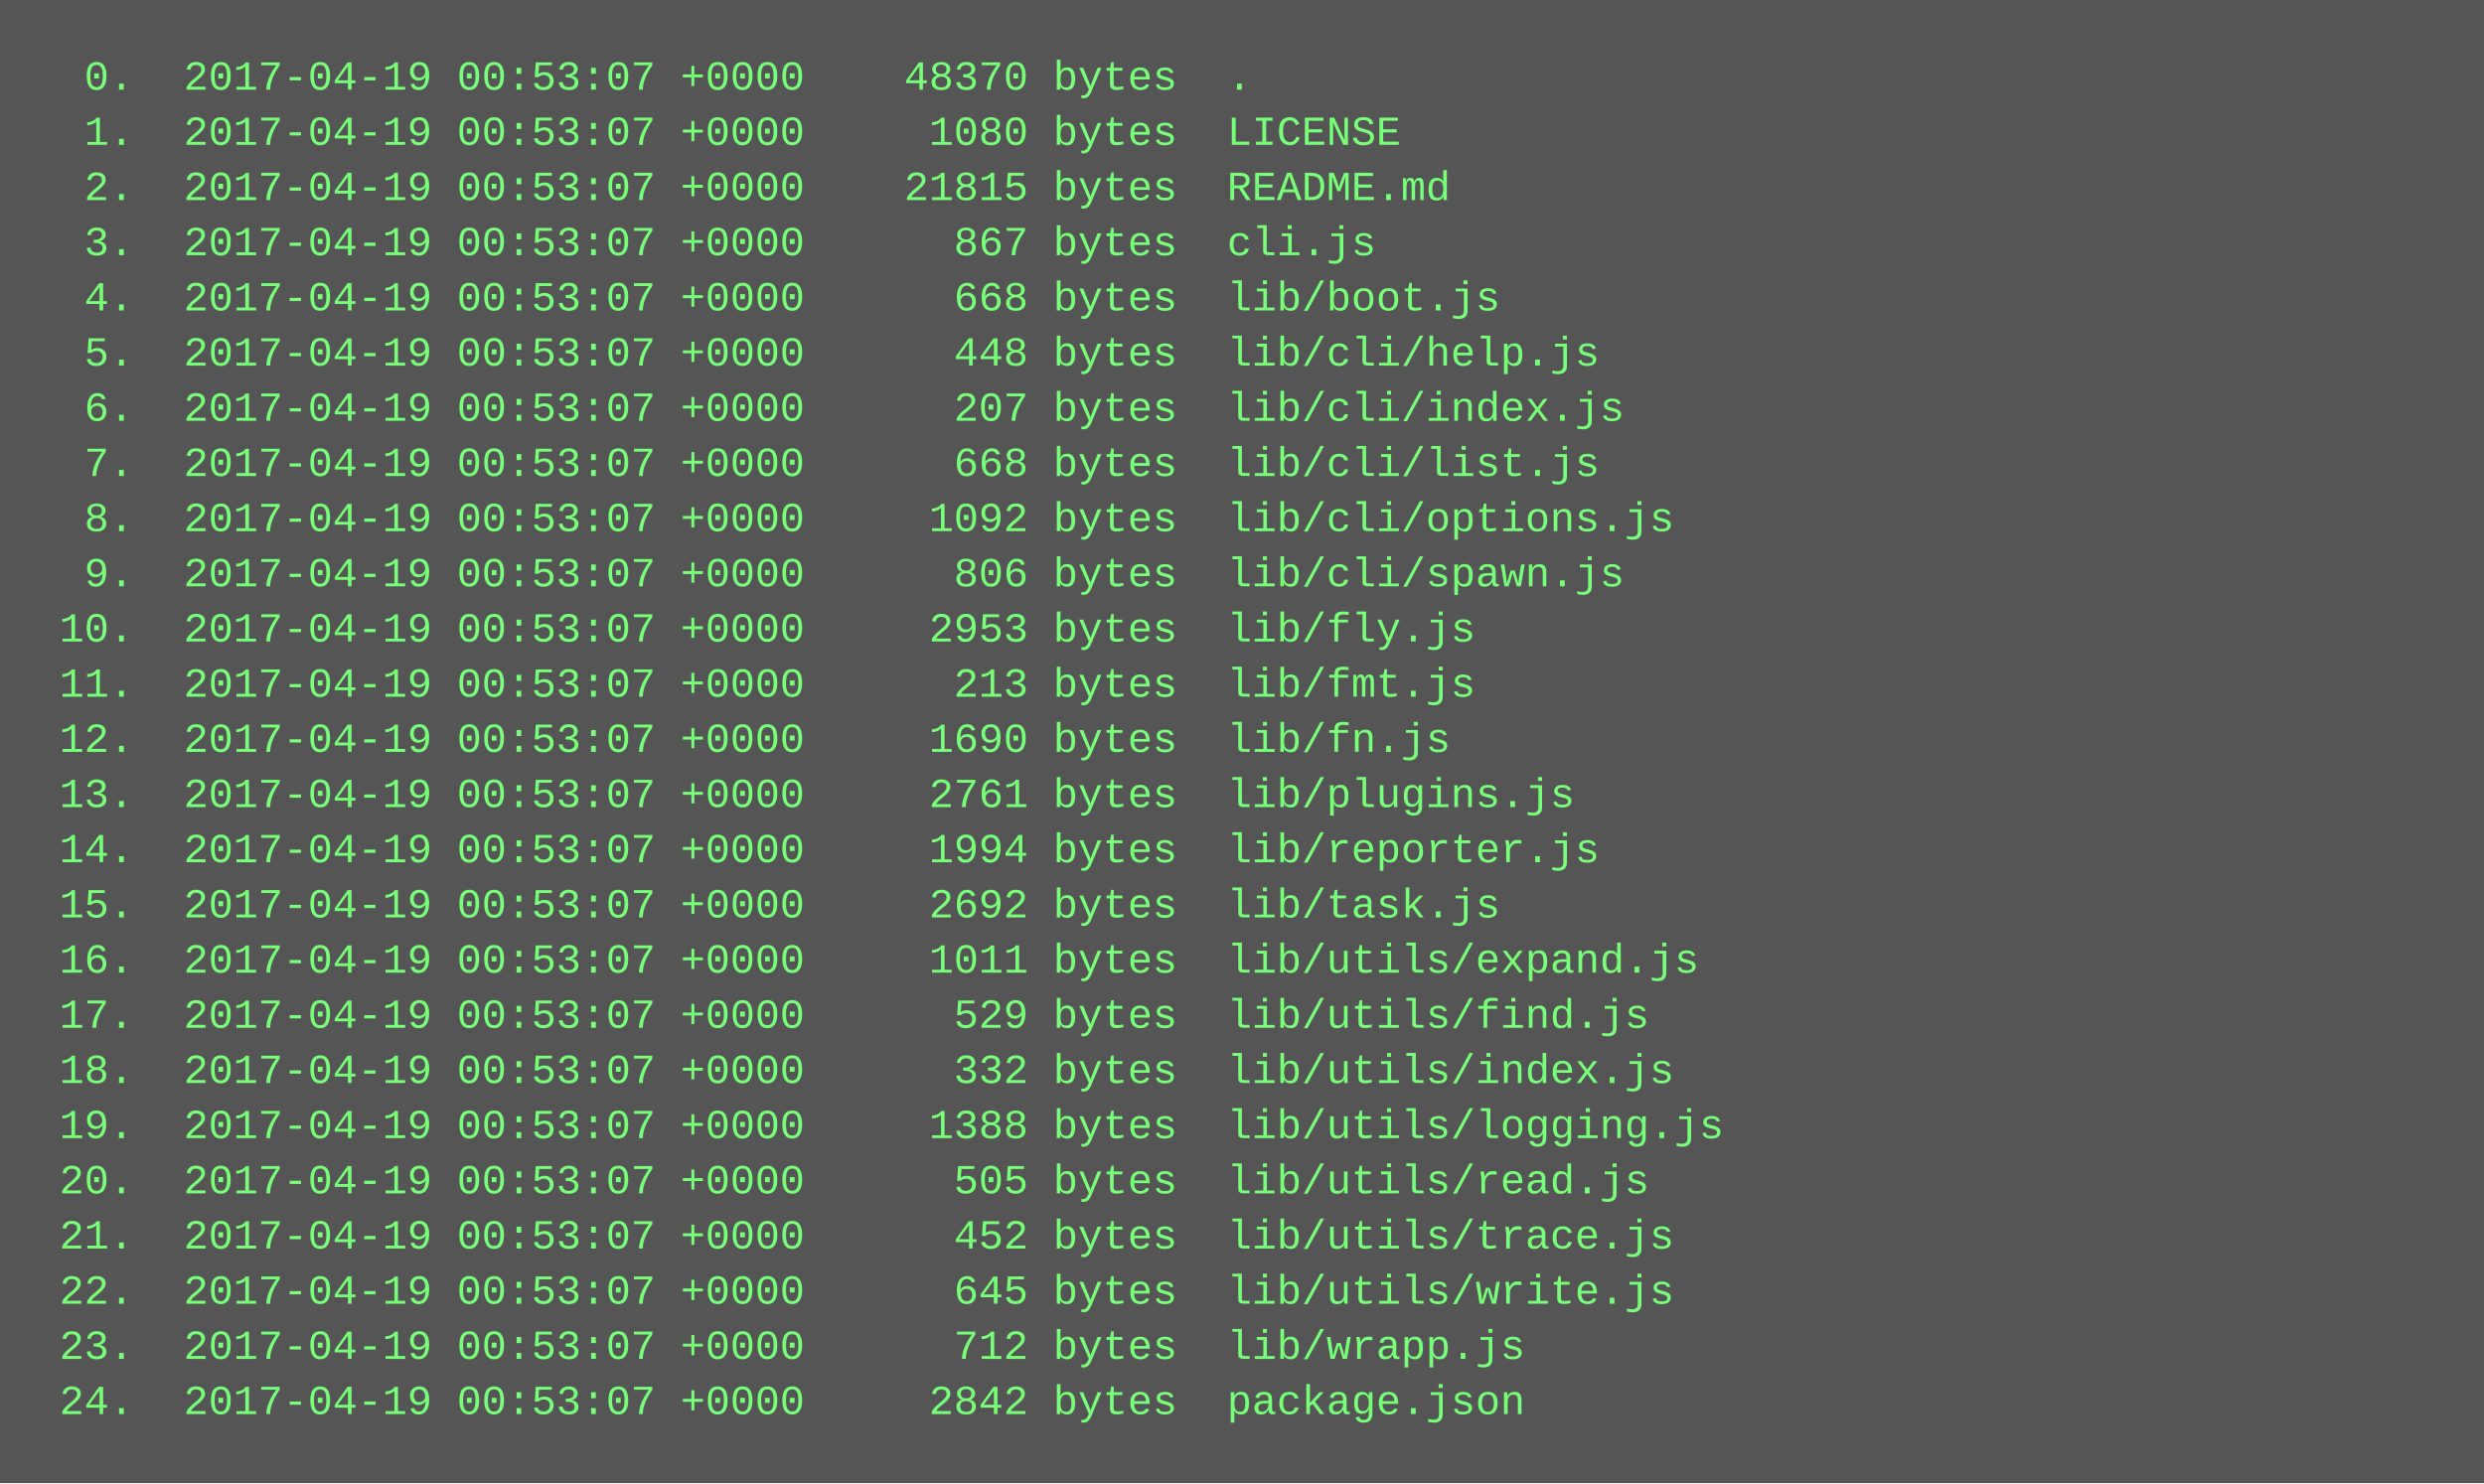
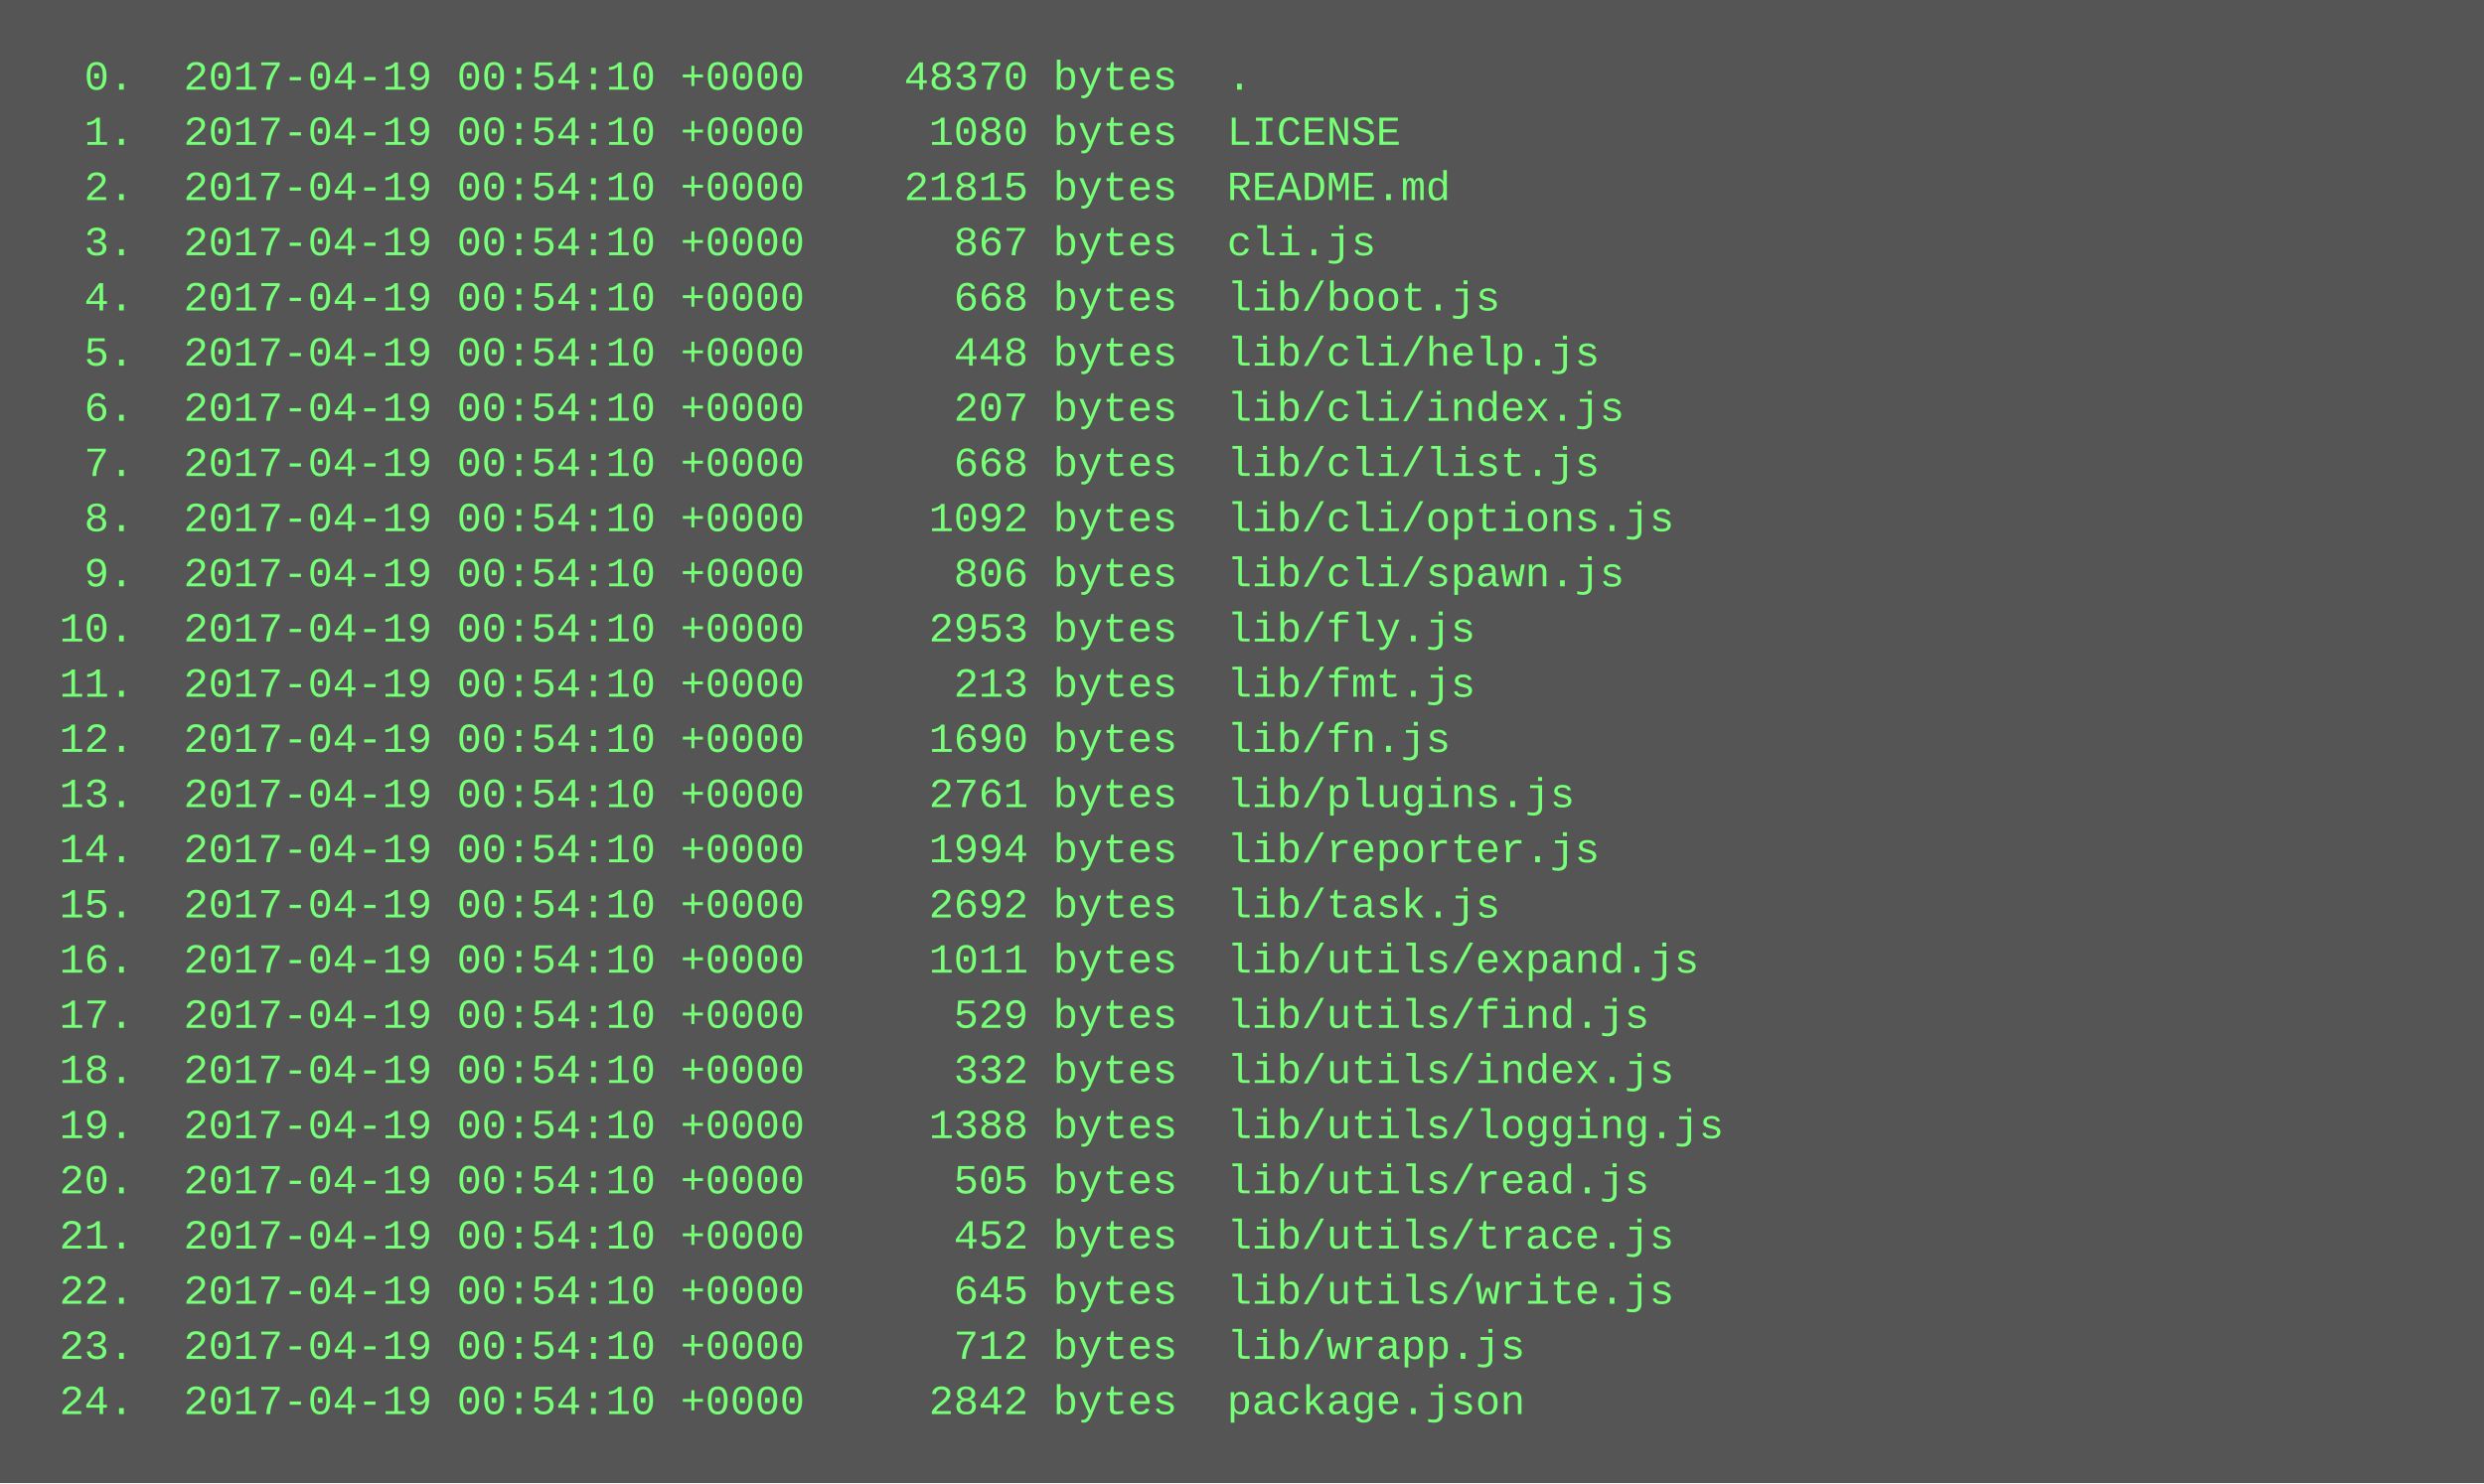
<svg xmlns="http://www.w3.org/2000/svg" height="430" width="720">
  <rect height="430" fill="#555" width="720" />
  <text fill="#7f7" font-family="Courier New" font-size="12" xml:space="preserve">
-     <tspan x="10" y="26">  0.  2017-04-19 00:53:07 +0000    48370 bytes  .</tspan>
-     <tspan x="10" y="42">  1.  2017-04-19 00:53:07 +0000     1080 bytes  LICENSE</tspan>
-     <tspan x="10" y="58">  2.  2017-04-19 00:53:07 +0000    21815 bytes  README.md</tspan>
-     <tspan x="10" y="74">  3.  2017-04-19 00:53:07 +0000      867 bytes  cli.js</tspan>
-     <tspan x="10" y="90">  4.  2017-04-19 00:53:07 +0000      668 bytes  lib/boot.js</tspan>
-     <tspan x="10" y="106">  5.  2017-04-19 00:53:07 +0000      448 bytes  lib/cli/help.js</tspan>
-     <tspan x="10" y="122">  6.  2017-04-19 00:53:07 +0000      207 bytes  lib/cli/index.js</tspan>
-     <tspan x="10" y="138">  7.  2017-04-19 00:53:07 +0000      668 bytes  lib/cli/list.js</tspan>
-     <tspan x="10" y="154">  8.  2017-04-19 00:53:07 +0000     1092 bytes  lib/cli/options.js</tspan>
-     <tspan x="10" y="170">  9.  2017-04-19 00:53:07 +0000      806 bytes  lib/cli/spawn.js</tspan>
-     <tspan x="10" y="186"> 10.  2017-04-19 00:53:07 +0000     2953 bytes  lib/fly.js</tspan>
-     <tspan x="10" y="202"> 11.  2017-04-19 00:53:07 +0000      213 bytes  lib/fmt.js</tspan>
-     <tspan x="10" y="218"> 12.  2017-04-19 00:53:07 +0000     1690 bytes  lib/fn.js</tspan>
-     <tspan x="10" y="234"> 13.  2017-04-19 00:53:07 +0000     2761 bytes  lib/plugins.js</tspan>
-     <tspan x="10" y="250"> 14.  2017-04-19 00:53:07 +0000     1994 bytes  lib/reporter.js</tspan>
-     <tspan x="10" y="266"> 15.  2017-04-19 00:53:07 +0000     2692 bytes  lib/task.js</tspan>
-     <tspan x="10" y="282"> 16.  2017-04-19 00:53:07 +0000     1011 bytes  lib/utils/expand.js</tspan>
-     <tspan x="10" y="298"> 17.  2017-04-19 00:53:07 +0000      529 bytes  lib/utils/find.js</tspan>
-     <tspan x="10" y="314"> 18.  2017-04-19 00:53:07 +0000      332 bytes  lib/utils/index.js</tspan>
-     <tspan x="10" y="330"> 19.  2017-04-19 00:53:07 +0000     1388 bytes  lib/utils/logging.js</tspan>
-     <tspan x="10" y="346"> 20.  2017-04-19 00:53:07 +0000      505 bytes  lib/utils/read.js</tspan>
-     <tspan x="10" y="362"> 21.  2017-04-19 00:53:07 +0000      452 bytes  lib/utils/trace.js</tspan>
-     <tspan x="10" y="378"> 22.  2017-04-19 00:53:07 +0000      645 bytes  lib/utils/write.js</tspan>
-     <tspan x="10" y="394"> 23.  2017-04-19 00:53:07 +0000      712 bytes  lib/wrapp.js</tspan>
-     <tspan x="10" y="410"> 24.  2017-04-19 00:53:07 +0000     2842 bytes  package.json</tspan>
+     <tspan x="10" y="26">  0.  2017-04-19 00:54:10 +0000    48370 bytes  .</tspan>
+     <tspan x="10" y="42">  1.  2017-04-19 00:54:10 +0000     1080 bytes  LICENSE</tspan>
+     <tspan x="10" y="58">  2.  2017-04-19 00:54:10 +0000    21815 bytes  README.md</tspan>
+     <tspan x="10" y="74">  3.  2017-04-19 00:54:10 +0000      867 bytes  cli.js</tspan>
+     <tspan x="10" y="90">  4.  2017-04-19 00:54:10 +0000      668 bytes  lib/boot.js</tspan>
+     <tspan x="10" y="106">  5.  2017-04-19 00:54:10 +0000      448 bytes  lib/cli/help.js</tspan>
+     <tspan x="10" y="122">  6.  2017-04-19 00:54:10 +0000      207 bytes  lib/cli/index.js</tspan>
+     <tspan x="10" y="138">  7.  2017-04-19 00:54:10 +0000      668 bytes  lib/cli/list.js</tspan>
+     <tspan x="10" y="154">  8.  2017-04-19 00:54:10 +0000     1092 bytes  lib/cli/options.js</tspan>
+     <tspan x="10" y="170">  9.  2017-04-19 00:54:10 +0000      806 bytes  lib/cli/spawn.js</tspan>
+     <tspan x="10" y="186"> 10.  2017-04-19 00:54:10 +0000     2953 bytes  lib/fly.js</tspan>
+     <tspan x="10" y="202"> 11.  2017-04-19 00:54:10 +0000      213 bytes  lib/fmt.js</tspan>
+     <tspan x="10" y="218"> 12.  2017-04-19 00:54:10 +0000     1690 bytes  lib/fn.js</tspan>
+     <tspan x="10" y="234"> 13.  2017-04-19 00:54:10 +0000     2761 bytes  lib/plugins.js</tspan>
+     <tspan x="10" y="250"> 14.  2017-04-19 00:54:10 +0000     1994 bytes  lib/reporter.js</tspan>
+     <tspan x="10" y="266"> 15.  2017-04-19 00:54:10 +0000     2692 bytes  lib/task.js</tspan>
+     <tspan x="10" y="282"> 16.  2017-04-19 00:54:10 +0000     1011 bytes  lib/utils/expand.js</tspan>
+     <tspan x="10" y="298"> 17.  2017-04-19 00:54:10 +0000      529 bytes  lib/utils/find.js</tspan>
+     <tspan x="10" y="314"> 18.  2017-04-19 00:54:10 +0000      332 bytes  lib/utils/index.js</tspan>
+     <tspan x="10" y="330"> 19.  2017-04-19 00:54:10 +0000     1388 bytes  lib/utils/logging.js</tspan>
+     <tspan x="10" y="346"> 20.  2017-04-19 00:54:10 +0000      505 bytes  lib/utils/read.js</tspan>
+     <tspan x="10" y="362"> 21.  2017-04-19 00:54:10 +0000      452 bytes  lib/utils/trace.js</tspan>
+     <tspan x="10" y="378"> 22.  2017-04-19 00:54:10 +0000      645 bytes  lib/utils/write.js</tspan>
+     <tspan x="10" y="394"> 23.  2017-04-19 00:54:10 +0000      712 bytes  lib/wrapp.js</tspan>
+     <tspan x="10" y="410"> 24.  2017-04-19 00:54:10 +0000     2842 bytes  package.json</tspan>
  </text>
</svg>
